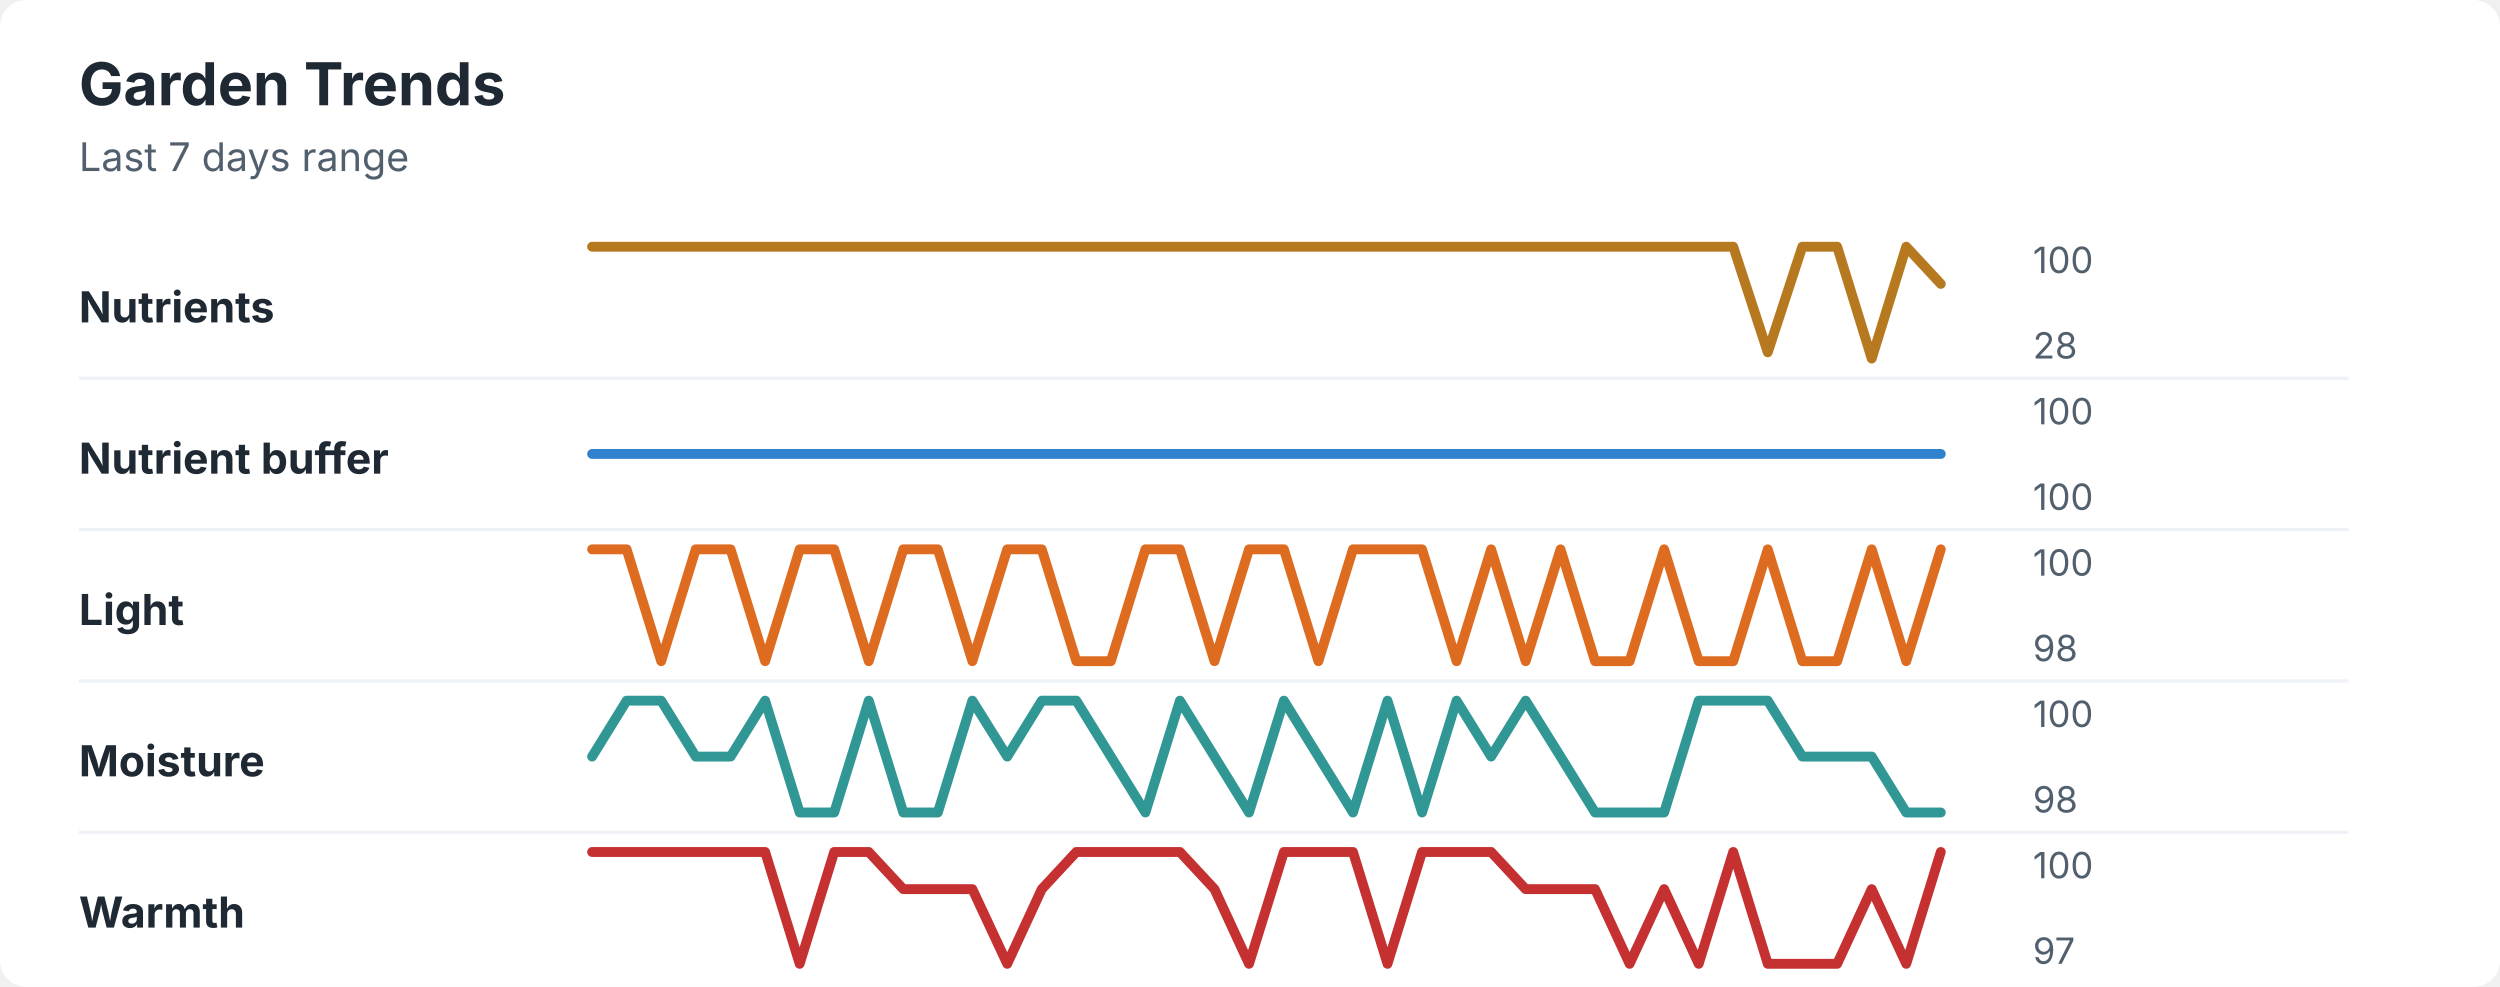
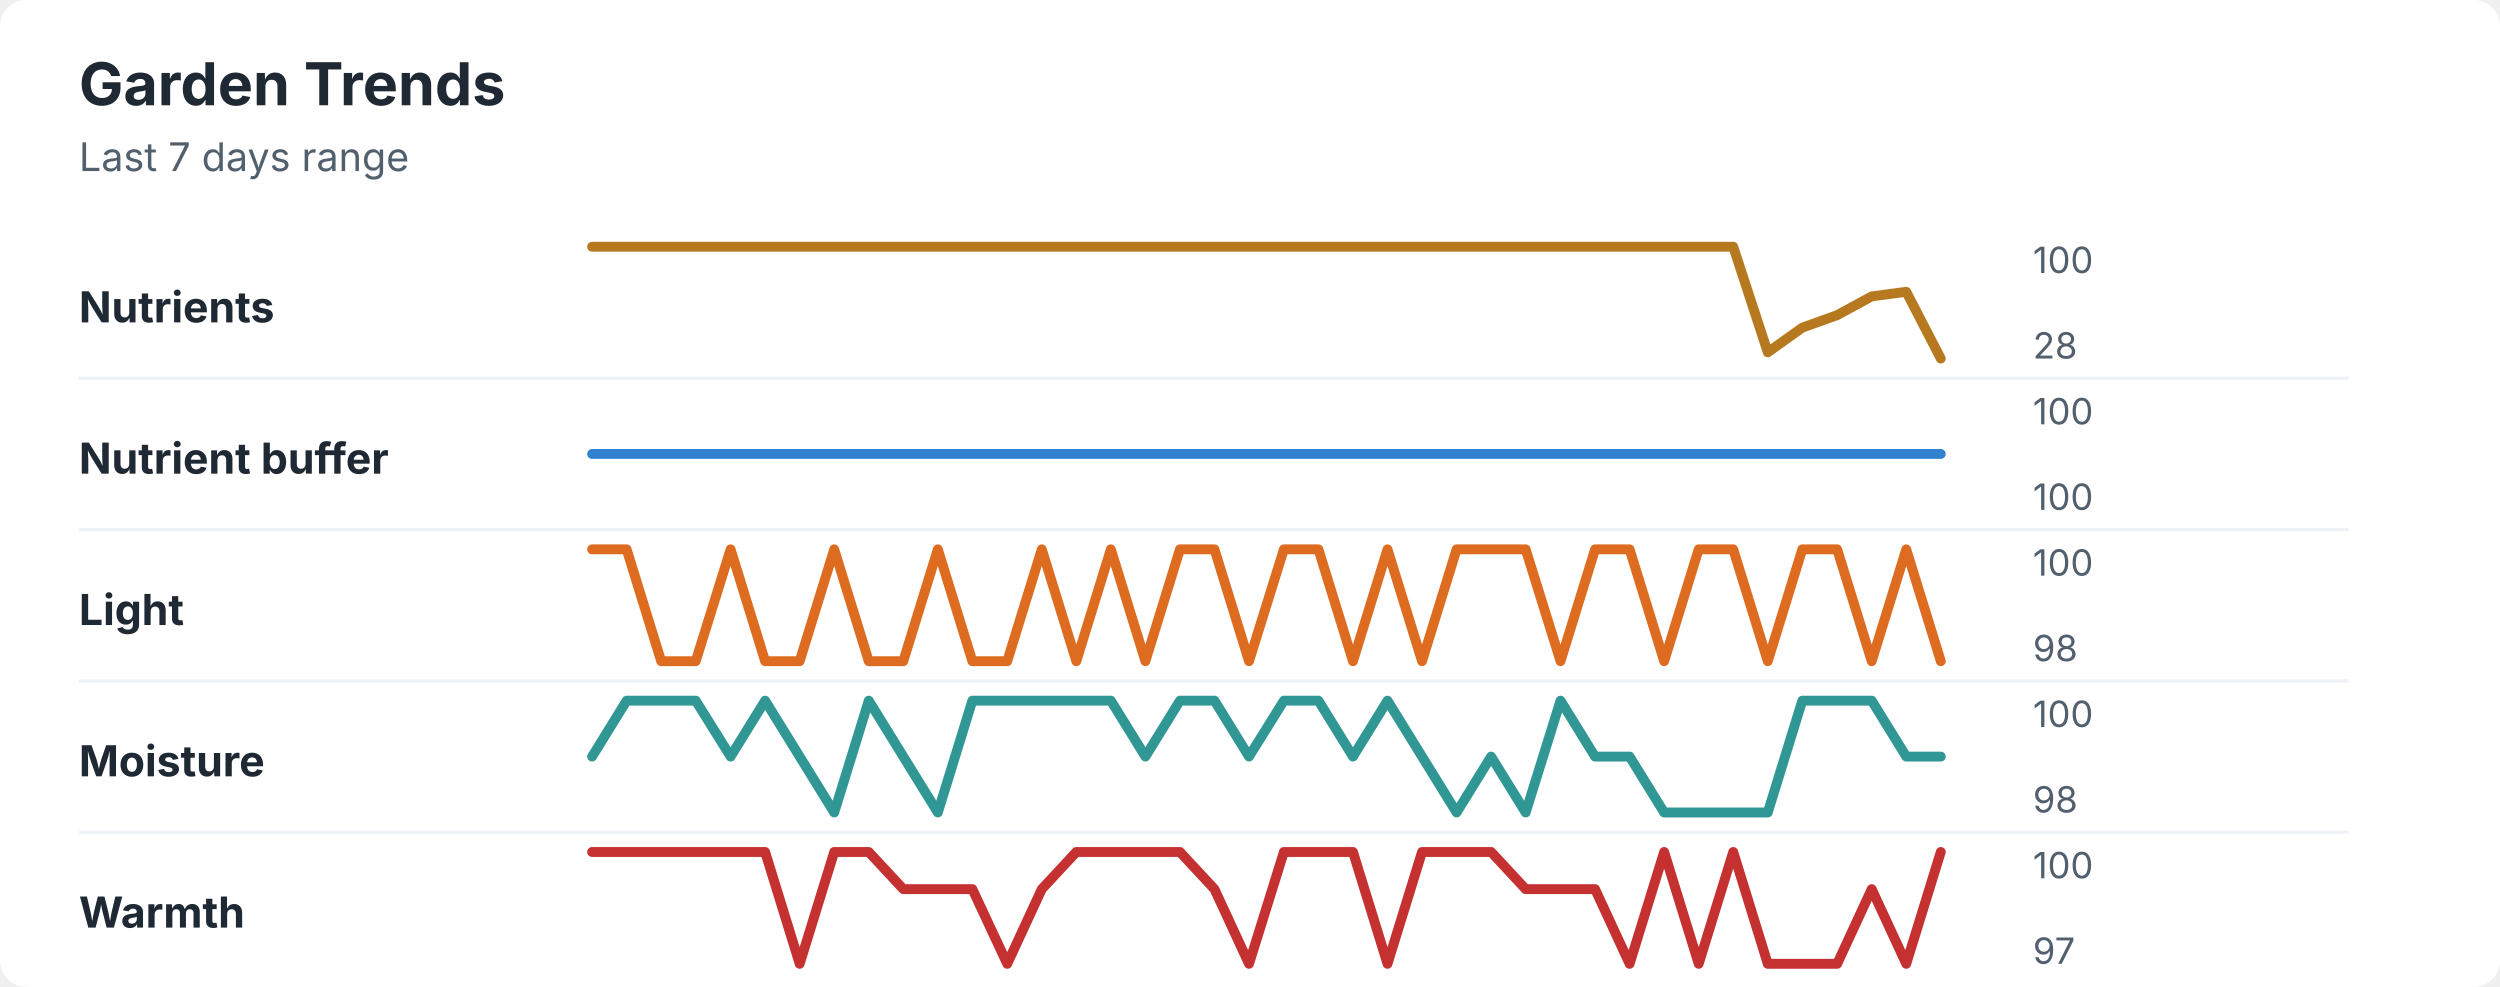
<svg xmlns="http://www.w3.org/2000/svg" width="760" height="300" viewBox="0 0 760 300" role="img" aria-labelledby="title desc">
  <rect width="760" height="300" rx="8" fill="#ffffff" />
  <style>
    text { font-family: -apple-system, BlinkMacSystemFont, "Segoe UI", sans-serif; }
    .title { font-size: 18px; font-weight: 700; fill: #1f2933; }
    .subtitle { font-size: 12px; fill: #52606d; }
    .label { font-size: 13px; font-weight: 650; fill: #1f2933; }
    .axis-value { font-size: 11px; fill: #52606d; }
    .separator { stroke: #eef2f7; stroke-width: 1; }
  </style>
  <text x="24" y="32" class="title">Garden Trends</text>
  <text x="24" y="52" class="subtitle">Last 7 days range</text>
  <text x="24" y="98" class="label">Nutrients</text>
-   <polyline points="180.0,75.0 190.5,75.0 201.0,75.0 211.5,75.0 222.1,75.0 232.6,75.0 243.1,75.0 253.6,75.0 264.1,75.0 274.6,75.0 285.1,75.0 295.6,75.0 306.2,75.0 316.7,75.0 327.2,75.0 337.7,75.0 348.2,75.0 358.7,75.0 369.2,75.0 379.7,75.0 390.3,75.0 400.8,75.0 411.3,75.0 421.8,75.0 432.3,75.0 442.8,75.0 453.3,75.0 463.8,75.0 474.4,75.0 484.9,75.0 495.4,75.0 505.9,75.0 516.4,75.0 526.9,75.0 537.4,107.1 547.9,75.0 558.5,75.0 569.0,109.0 579.5,75.0 590.0,86.3 " fill="none" stroke="#b7791f" stroke-width="3" stroke-linecap="round" stroke-linejoin="round" />
+   <polyline points="180.0,75.0 190.5,75.0 201.0,75.0 211.5,75.0 222.1,75.0 232.6,75.0 243.1,75.0 253.6,75.0 264.1,75.0 274.6,75.0 285.1,75.0 295.6,75.0 306.2,75.0 316.7,75.0 327.2,75.0 337.7,75.0 348.2,75.0 358.7,75.0 369.2,75.0 379.7,75.0 390.3,75.0 400.8,75.0 411.3,75.0 421.8,75.0 432.3,75.0 442.8,75.0 453.3,75.0 463.8,75.0 474.4,75.0 484.9,75.0 495.4,75.0 505.9,75.0 516.4,75.0 526.9,75.0 537.4,107.1 547.9,99.6 558.5,95.8 569.0,90.1 579.5,88.7 590.0,109.0 " fill="none" stroke="#b7791f" stroke-width="3" stroke-linecap="round" stroke-linejoin="round" />
  <text x="618" y="83" class="axis-value">100</text>
  <text x="618" y="109" class="axis-value">28</text>
  <line x1="24" y1="115.0" x2="714" y2="115.0" class="separator" />
  <text x="24" y="144" class="label">Nutrient buffer</text>
  <polyline points="180.0,138.0 190.5,138.0 201.0,138.0 211.5,138.0 222.1,138.0 232.6,138.0 243.1,138.0 253.6,138.0 264.1,138.0 274.6,138.0 285.1,138.0 295.6,138.0 306.2,138.0 316.7,138.0 327.2,138.0 337.7,138.0 348.2,138.0 358.7,138.0 369.2,138.0 379.7,138.0 390.3,138.0 400.8,138.0 411.3,138.0 421.8,138.0 432.3,138.0 442.8,138.0 453.3,138.0 463.8,138.0 474.4,138.0 484.9,138.0 495.4,138.0 505.9,138.0 516.4,138.0 526.9,138.0 537.4,138.0 547.9,138.0 558.5,138.0 569.0,138.0 579.5,138.0 590.0,138.0 " fill="none" stroke="#3182ce" stroke-width="3" stroke-linecap="round" stroke-linejoin="round" />
  <text x="618" y="129" class="axis-value">100</text>
  <text x="618" y="155" class="axis-value">100</text>
  <line x1="24" y1="161.0" x2="714" y2="161.0" class="separator" />
  <text x="24" y="190" class="label">Light</text>
-   <polyline points="180.0,167.0 190.5,167.0 201.0,201.0 211.5,167.0 222.1,167.0 232.6,201.0 243.1,167.0 253.6,167.0 264.1,201.0 274.6,167.0 285.1,167.0 295.6,201.0 306.2,167.0 316.7,167.0 327.2,201.0 337.7,201.0 348.2,167.0 358.7,167.0 369.2,201.0 379.7,167.0 390.3,167.0 400.8,201.0 411.3,167.0 421.8,167.0 432.3,167.0 442.8,201.0 453.3,167.0 463.8,201.0 474.4,167.0 484.9,201.0 495.4,201.0 505.9,167.0 516.4,201.0 526.9,201.0 537.4,167.0 547.9,201.0 558.5,201.0 569.0,167.0 579.5,201.0 590.0,167.0 " fill="none" stroke="#dd6b20" stroke-width="3" stroke-linecap="round" stroke-linejoin="round" />
+   <polyline points="180.0,167.0 190.5,167.0 201.0,201.0 211.5,201.0 222.1,167.0 232.6,201.0 243.1,201.0 253.6,167.0 264.1,201.0 274.6,201.0 285.1,167.0 295.6,201.0 306.2,201.0 316.7,167.0 327.2,201.0 337.7,167.0 348.2,201.0 358.7,167.0 369.2,167.0 379.7,201.0 390.3,167.0 400.8,167.0 411.3,201.0 421.8,167.0 432.3,201.0 442.8,167.0 453.3,167.0 463.8,167.0 474.4,201.0 484.9,167.0 495.4,167.0 505.9,201.0 516.4,167.0 526.9,167.0 537.4,201.0 547.9,167.0 558.5,167.0 569.0,201.0 579.5,167.0 590.0,201.0 " fill="none" stroke="#dd6b20" stroke-width="3" stroke-linecap="round" stroke-linejoin="round" />
  <text x="618" y="175" class="axis-value">100</text>
  <text x="618" y="201" class="axis-value">98</text>
  <line x1="24" y1="207.0" x2="714" y2="207.0" class="separator" />
  <text x="24" y="236" class="label">Moisture</text>
-   <polyline points="180.0,230.0 190.5,213.0 201.0,213.0 211.5,230.0 222.1,230.0 232.6,213.0 243.1,247.0 253.6,247.0 264.1,213.0 274.6,247.0 285.1,247.0 295.6,213.0 306.2,230.0 316.7,213.0 327.2,213.0 337.7,230.0 348.2,247.0 358.7,213.0 369.2,230.0 379.7,247.0 390.3,213.0 400.8,230.0 411.3,247.0 421.8,213.0 432.3,247.0 442.8,213.0 453.3,230.0 463.8,213.0 474.4,230.0 484.9,247.0 495.4,247.0 505.9,247.0 516.4,213.0 526.9,213.0 537.4,213.0 547.9,230.0 558.5,230.0 569.0,230.0 579.5,247.0 590.0,247.0 " fill="none" stroke="#319795" stroke-width="3" stroke-linecap="round" stroke-linejoin="round" />
+   <polyline points="180.0,230.0 190.5,213.0 201.0,213.0 211.5,213.0 222.1,230.0 232.6,213.0 243.1,230.0 253.6,247.0 264.1,213.0 274.6,230.0 285.1,247.0 295.6,213.0 306.2,213.0 316.7,213.0 327.2,213.0 337.7,213.0 348.2,230.0 358.7,213.0 369.2,213.0 379.7,230.0 390.3,213.0 400.8,213.0 411.3,230.0 421.8,213.0 432.3,230.0 442.8,247.0 453.3,230.0 463.8,247.0 474.4,213.0 484.9,230.0 495.4,230.0 505.9,247.0 516.4,247.0 526.9,247.0 537.4,247.0 547.9,213.0 558.5,213.0 569.0,213.0 579.5,230.0 590.0,230.0 " fill="none" stroke="#319795" stroke-width="3" stroke-linecap="round" stroke-linejoin="round" />
  <text x="618" y="221" class="axis-value">100</text>
  <text x="618" y="247" class="axis-value">98</text>
  <line x1="24" y1="253.0" x2="714" y2="253.0" class="separator" />
  <text x="24" y="282" class="label">Warmth</text>
-   <polyline points="180.0,259.0 190.5,259.0 201.0,259.0 211.5,259.0 222.1,259.0 232.6,259.0 243.1,293.0 253.6,259.0 264.1,259.0 274.6,270.3 285.1,270.3 295.6,270.3 306.2,293.0 316.7,270.3 327.2,259.0 337.7,259.0 348.2,259.0 358.7,259.0 369.2,270.3 379.7,293.0 390.3,259.0 400.8,259.0 411.3,259.0 421.8,293.0 432.3,259.0 442.8,259.0 453.3,259.0 463.8,270.3 474.4,270.3 484.9,270.3 495.4,293.0 505.9,270.3 516.4,293.0 526.9,259.0 537.4,293.0 547.9,293.0 558.5,293.0 569.0,270.3 579.5,293.0 590.0,259.0 " fill="none" stroke="#c53030" stroke-width="3" stroke-linecap="round" stroke-linejoin="round" />
+   <polyline points="180.0,259.0 190.5,259.0 201.0,259.0 211.5,259.0 222.1,259.0 232.6,259.0 243.1,293.0 253.6,259.0 264.1,259.0 274.6,270.3 285.1,270.3 295.6,270.3 306.2,293.0 316.7,270.3 327.2,259.0 337.7,259.0 348.2,259.0 358.7,259.0 369.2,270.3 379.7,293.0 390.3,259.0 400.8,259.0 411.3,259.0 421.8,293.0 432.3,259.0 442.8,259.0 453.3,259.0 463.8,270.3 474.4,270.3 484.9,270.3 495.4,293.0 505.9,259.0 516.4,293.0 526.9,259.0 537.4,293.0 547.9,293.0 558.5,293.0 569.0,270.3 579.5,293.0 590.0,259.0 " fill="none" stroke="#c53030" stroke-width="3" stroke-linecap="round" stroke-linejoin="round" />
  <text x="618" y="267" class="axis-value">100</text>
  <text x="618" y="293" class="axis-value">97</text>
</svg>
